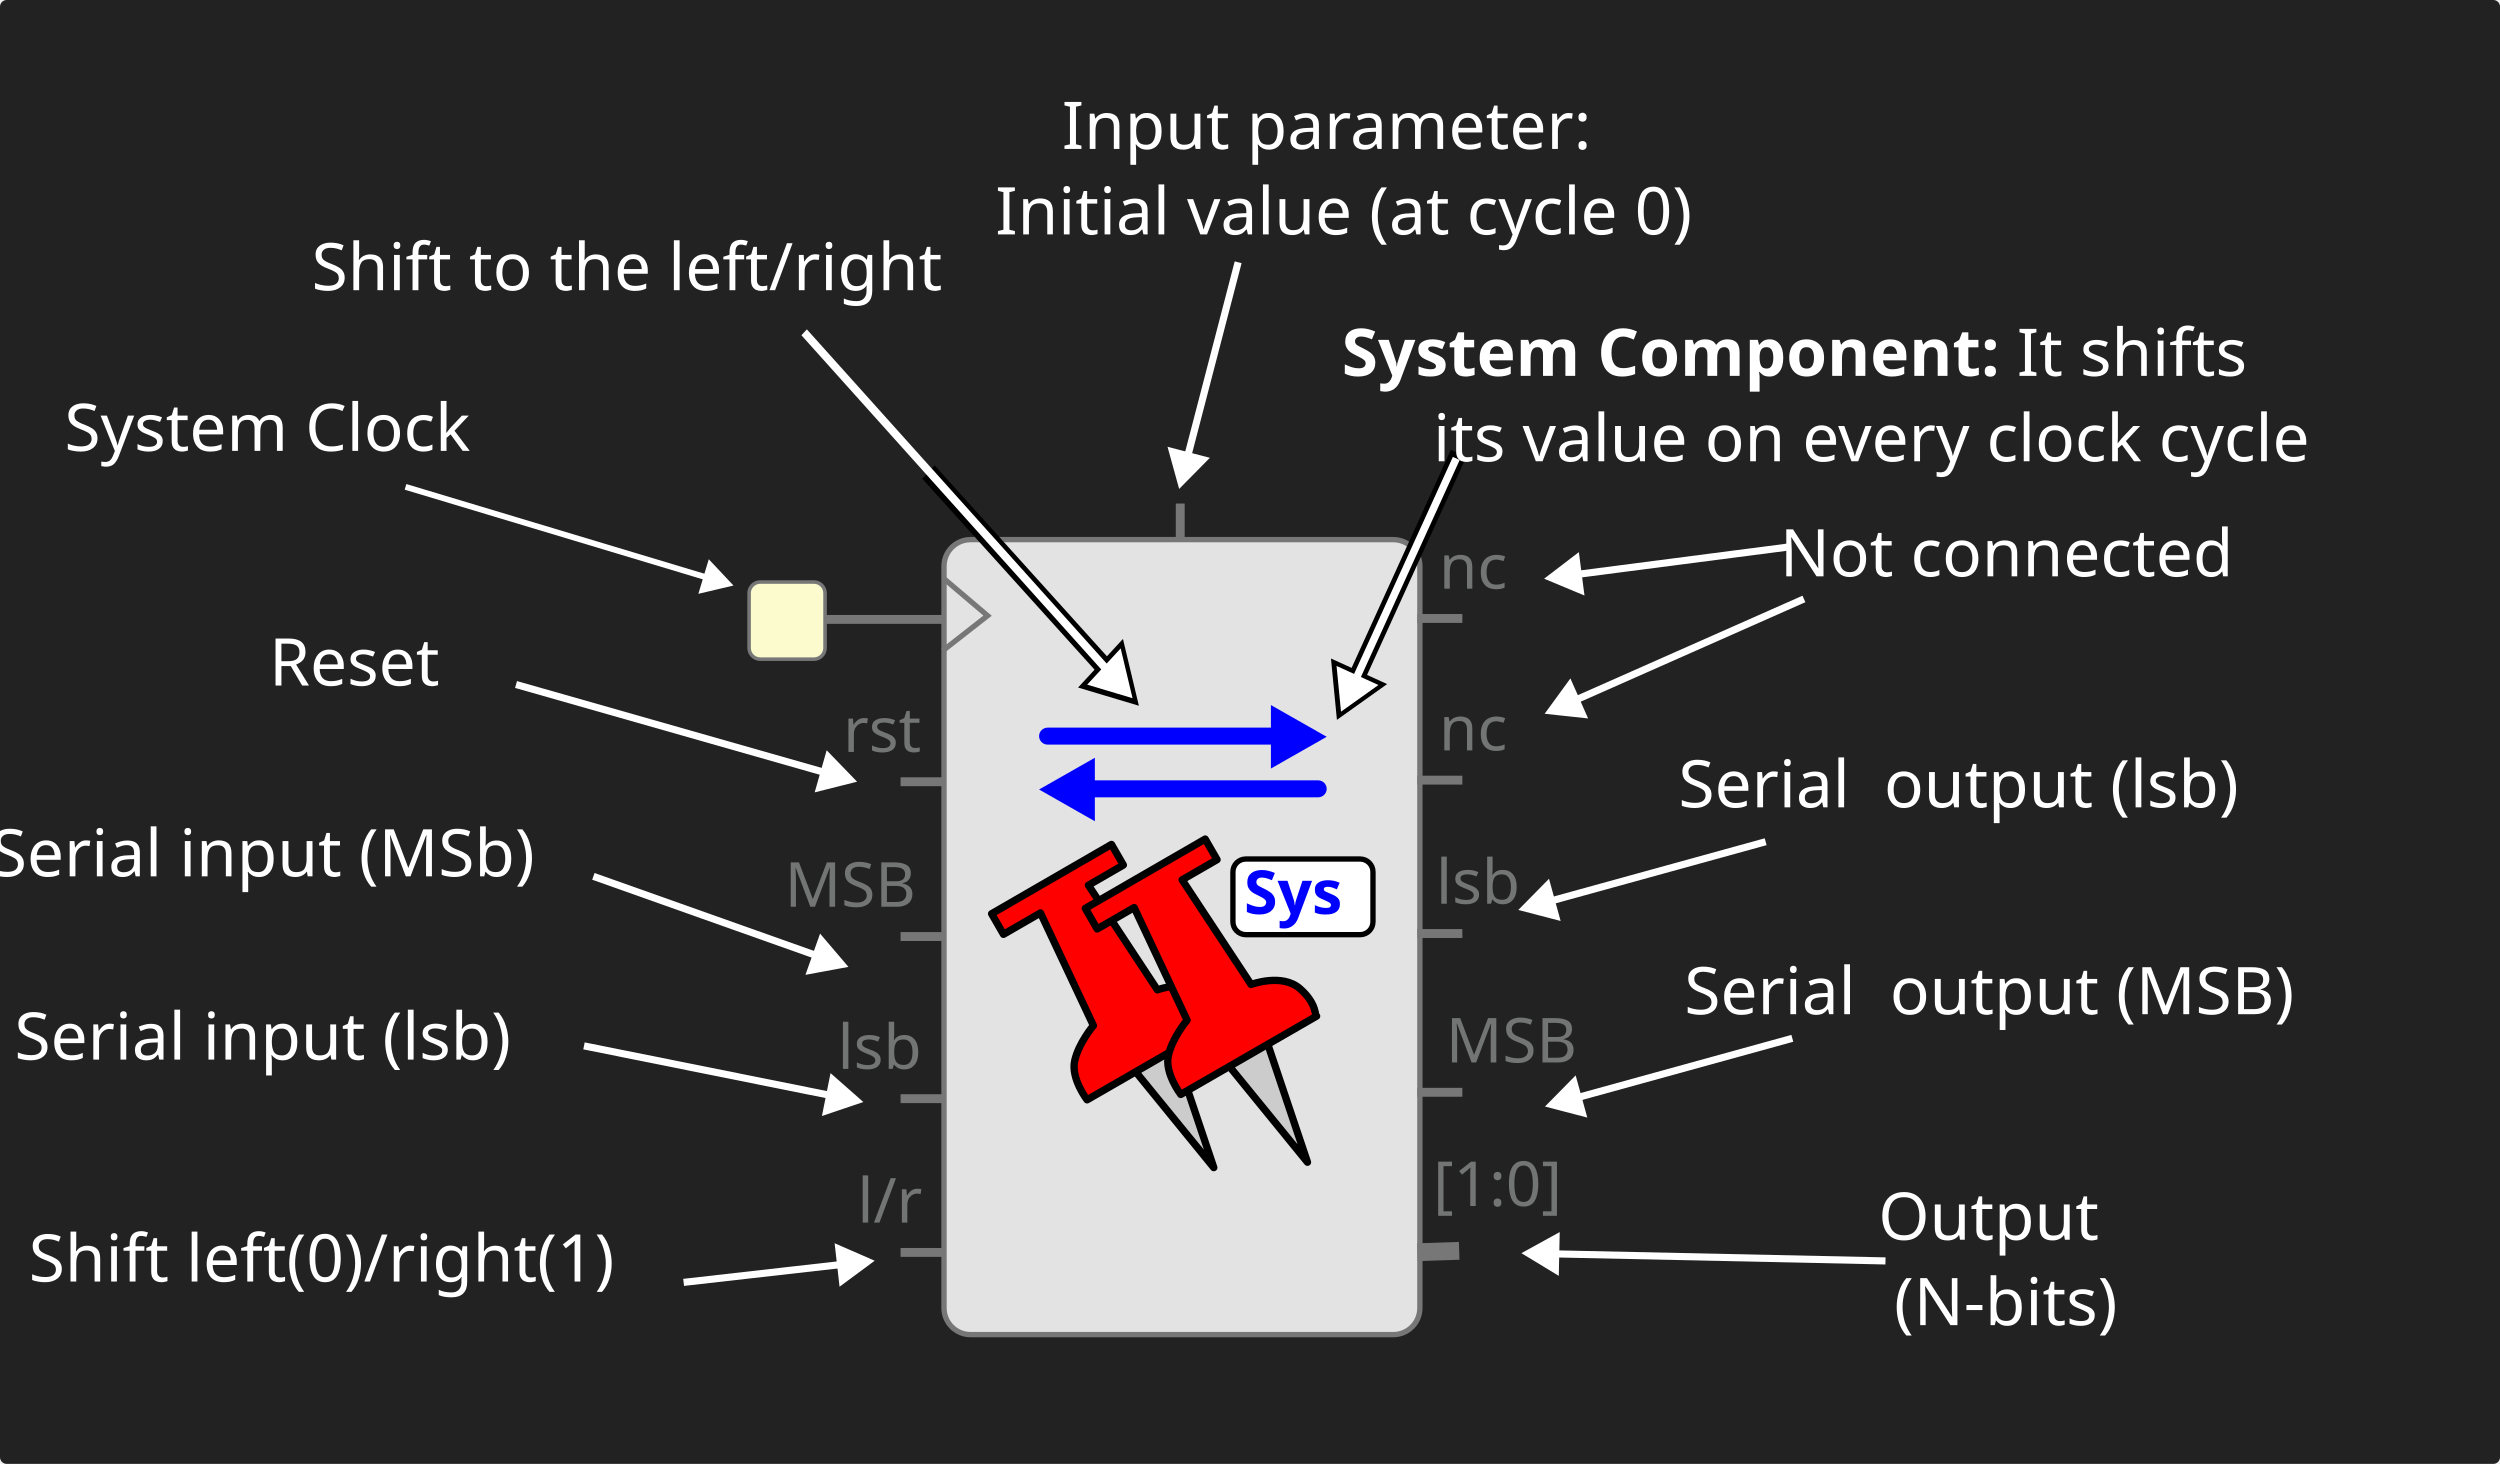
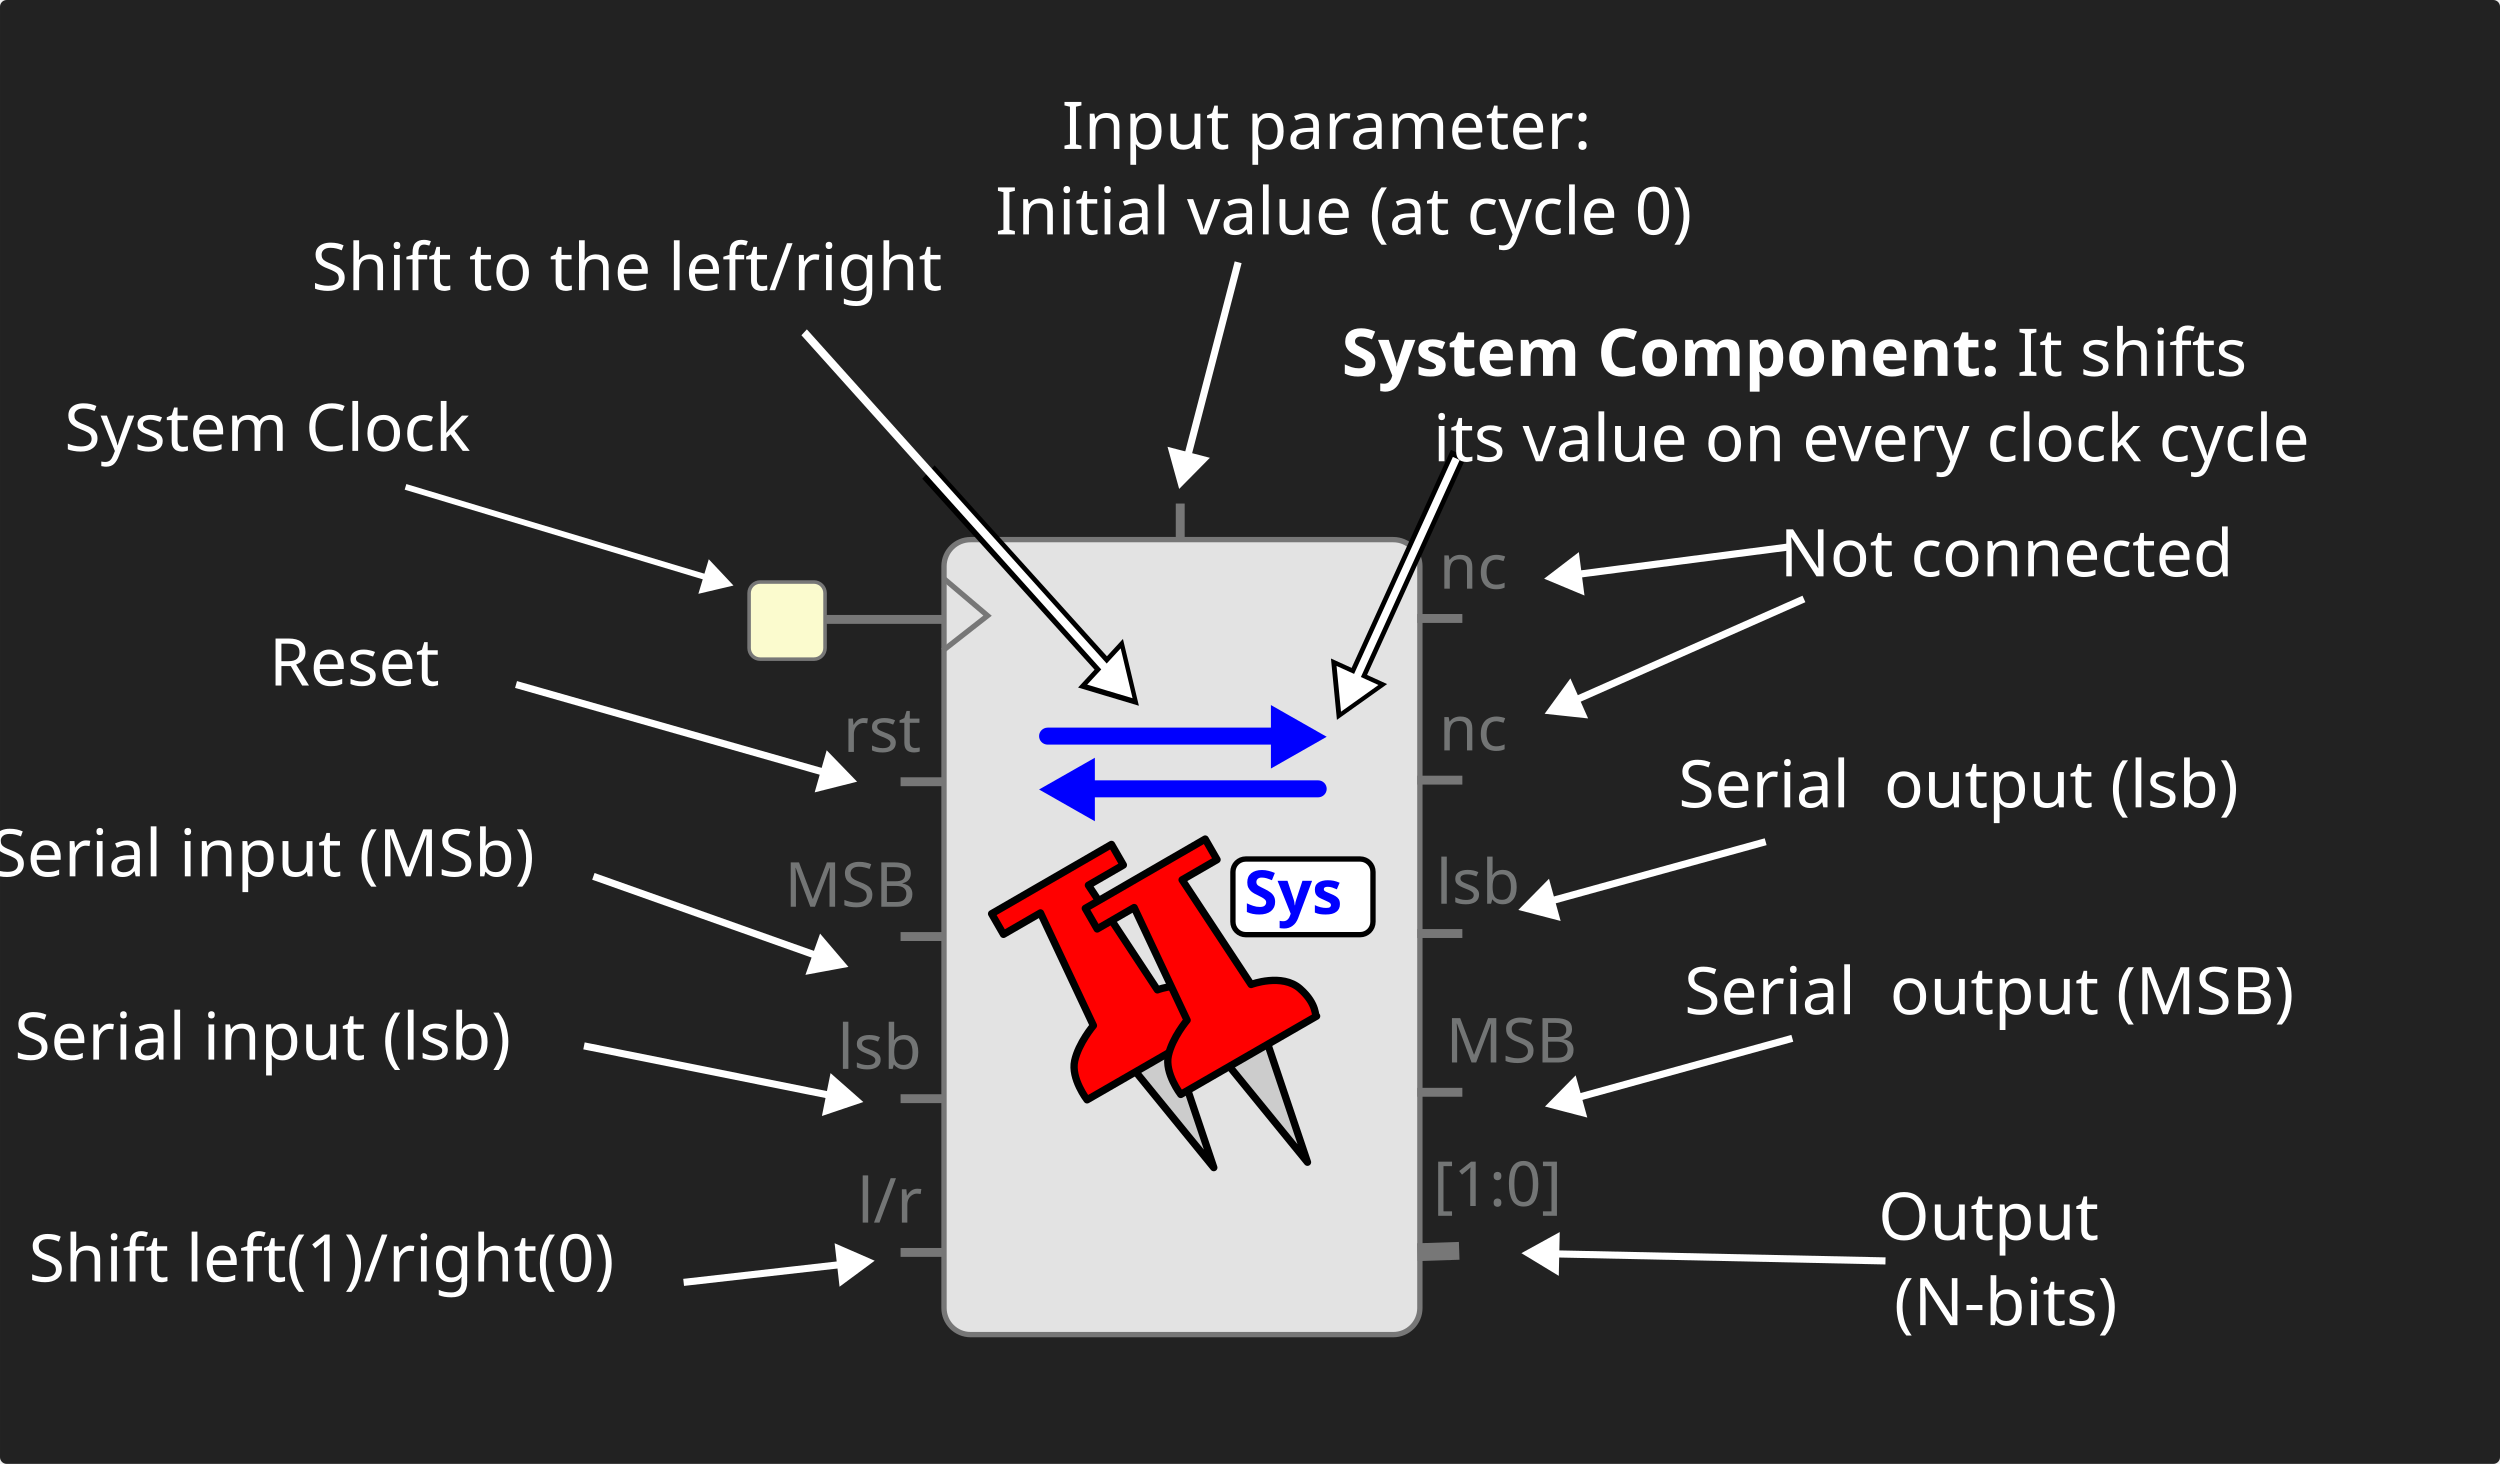
<svg xmlns="http://www.w3.org/2000/svg" width="279.154mm" height="163.46mm" viewBox="0 0 279.154 163.46" version="1.1" id="svg1" xml:space="preserve">
  <defs id="defs1">
    <marker style="overflow:visible" id="Triangle" refX="0" refY="0" orient="auto-start-reverse" markerWidth="1" markerHeight="1" viewBox="0 0 1 1" preserveAspectRatio="xMidYMid">
      <path transform="scale(0.5)" style="fill:context-stroke;fill-rule:evenodd;stroke:context-stroke;stroke-width:1pt" d="M 5.77,0 -2.88,5 V -5 Z" id="path135" />
    </marker>
  </defs>
  <g id="layer2" transform="translate(24.89331,-48.22287)" style="display:inline">
    <rect style="fill:#222222;fill-opacity:1;stroke:none;stroke-width:5.084;stroke-linecap:square;stroke-linejoin:round" id="rect1" width="279.154" height="163.46" x="-24.893" y="48.223" ry="0.748" rx="0.748" />
  </g>
  <g id="layer1" transform="translate(24.89331,-48.22287)" style="display:inline">
    <g id="g3" transform="translate(0,-124.2543)">
      <rect ry="2.968" y="232.733" x="80.516" height="88.769" width="53.136" id="rect861" style="display:inline;fill:#e3e3e3;fill-opacity:1;stroke:#777777;stroke-width:0.596;stroke-linejoin:round;stroke-miterlimit:4;stroke-dasharray:none;stroke-opacity:1" rx="2.968" />
      <path id="path865-3-6" d="M 67.097,241.641 H 80.68" style="display:inline;fill:none;stroke:#777777;stroke-width:0.993;stroke-linecap:butt;stroke-linejoin:miter;stroke-miterlimit:4;stroke-dasharray:none;stroke-opacity:1" />
      <rect style="display:inline;fill:#fbfbce;fill-opacity:1;stroke:#777777;stroke-width:0.397;stroke-linecap:round;stroke-linejoin:round;stroke-dasharray:none;stroke-opacity:1" id="rect10194" width="8.481" height="8.614" x="58.752" y="237.466" ry="1.245" rx="1.245" />
      <path id="path12147" d="m 106.893,232.713 v -4.009" style="display:inline;fill:none;stroke:#777777;stroke-width:0.993;stroke-linecap:butt;stroke-linejoin:miter;stroke-miterlimit:4;stroke-dasharray:none;stroke-opacity:1" />
      <path style="display:inline;fill:none;stroke:#777777;stroke-width:0.596;stroke-linecap:butt;stroke-linejoin:miter;stroke-dasharray:none;stroke-opacity:1" d="m 80.379,245.137 4.999,-3.913 -4.797,-4.071" id="path12205" />
      <path id="path8837" d="m 133.36,241.536 h 5.035" style="display:inline;fill:none;stroke:#777777;stroke-width:0.993;stroke-linecap:butt;stroke-linejoin:miter;stroke-miterlimit:4;stroke-dasharray:none;stroke-opacity:1" />
      <text xml:space="preserve" style="font-size:6.944px;line-height:1.25;font-family:sans-serif;display:inline;fill:#737575;fill-opacity:1;stroke-width:0.199" x="135.79" y="238.208" id="text47943">
        <tspan id="tspan47941" style="fill:#737575;fill-opacity:1;stroke-width:0.199" x="135.79" y="238.208">nc</tspan>
      </text>
      <path id="path16559" d="m 133.37,312.299 4.672,-0.152" style="display:inline;fill:none;stroke:#777777;stroke-width:1.987;stroke-linecap:butt;stroke-linejoin:miter;stroke-miterlimit:4;stroke-dasharray:none;stroke-opacity:1" />
      <text xml:space="preserve" style="font-size:6.944px;line-height:1.25;font-family:sans-serif;display:inline;fill:#737575;fill-opacity:1;stroke-width:0.199" x="135.133" y="307.137" id="text26485">
        <tspan id="tspan26483" style="fill:#737575;fill-opacity:1;stroke-width:0.199" x="135.133" y="307.137">[1:0]</tspan>
      </text>
      <path id="path1-3" d="m 133.36,276.716 h 5.035" style="display:inline;fill:none;stroke:#777777;stroke-width:0.993;stroke-linecap:butt;stroke-linejoin:miter;stroke-miterlimit:4;stroke-dasharray:none;stroke-opacity:1" />
      <text xml:space="preserve" style="font-size:6.944px;line-height:1.25;font-family:sans-serif;display:inline;fill:#737575;fill-opacity:1;stroke-width:0.199" x="135.453" y="273.388" id="text1-2">
        <tspan id="tspan1-0" style="fill:#737575;fill-opacity:1;stroke-width:0.199" x="135.453" y="273.388">lsb</tspan>
      </text>
      <path id="path2" d="m 75.666,312.324 h 5.035" style="display:inline;fill:none;stroke:#777777;stroke-width:0.993;stroke-linecap:butt;stroke-linejoin:miter;stroke-miterlimit:4;stroke-dasharray:none;stroke-opacity:1" />
      <text xml:space="preserve" style="font-size:6.944px;line-height:1.25;font-family:sans-serif;display:inline;fill:#737575;fill-opacity:1;stroke-width:0.199" x="70.843" y="308.996" id="text2-6">
        <tspan id="tspan2-1" style="fill:#737575;fill-opacity:1;stroke-width:0.199" x="70.843" y="308.996">l/r</tspan>
      </text>
      <path id="path3-5" d="m 75.666,277.052 h 5.035" style="display:inline;fill:none;stroke:#777777;stroke-width:0.993;stroke-linecap:butt;stroke-linejoin:miter;stroke-miterlimit:4;stroke-dasharray:none;stroke-opacity:1" />
      <text xml:space="preserve" style="font-size:6.944px;line-height:1.25;font-family:sans-serif;display:inline;fill:#737575;fill-opacity:1;stroke-width:0.199" x="62.73" y="273.724" id="text3">
        <tspan id="tspan3-5" style="fill:#737575;fill-opacity:1;stroke-width:0.199" x="62.73" y="273.724">MSB</tspan>
      </text>
      <path style="color:#000000;display:inline;fill:#0000ff;stroke-width:1.987;stroke-linecap:round;-inkscape-stroke:none" d="m 101.975,287.35 h 6.819" id="path1423-3" />
      <g transform="matrix(0.5657028,-0.3270408,0.3266087,0.5664513,34.52164,284.4435)" id="layer1-6-6" style="display:inline;stroke-width:1.172">
        <g transform="matrix(0.742649,0,0,0.742649,7.062333,-59.94279)" id="g1577-1" style="stroke-width:1.172">
          <path style="opacity:1;fill:#cccccc;fill-opacity:1;stroke:#000000;stroke-width:1.69;stroke-linecap:round;stroke-linejoin:round;stroke-miterlimit:4;stroke-dasharray:none;stroke-dashoffset:0;stroke-opacity:1" d="m 102.876,163.95 4.552,28.038 5.644,-28.038" id="path4142-5" />
          <path style="opacity:1;fill:#ff0000;fill-opacity:1;stroke:#000000;stroke-width:1.69;stroke-linecap:round;stroke-linejoin:round;stroke-miterlimit:4;stroke-dasharray:none;stroke-dashoffset:0;stroke-opacity:1" d="m 99.758,149.859 2.39,-28.512 h -9.831 v -5.462 h 31.861 v 5.462 h -9.285 l 1.725,28.769 c 0,0 7.508,1.248 9.268,6.48 1.76,5.231 -0.367,7.286 0.151,7.36 l -36.078,-0.044 c 0,0 -0.817,-6.104 2.016,-9.194 2.832,-3.09 7.783,-4.86 7.783,-4.86 z" id="path4140-54" />
        </g>
      </g>
      <g transform="matrix(0.5657028,-0.3270408,0.3266087,0.5664513,44.98407,283.8434)" id="layer1-6-3" style="display:inline;stroke-width:1.172">
        <g transform="matrix(0.742649,0,0,0.742649,7.062333,-59.94279)" id="g1577-6" style="stroke-width:1.172">
          <path style="opacity:1;fill:#cccccc;fill-opacity:1;stroke:#000000;stroke-width:1.69;stroke-linecap:round;stroke-linejoin:round;stroke-miterlimit:4;stroke-dasharray:none;stroke-dashoffset:0;stroke-opacity:1" d="m 102.876,163.95 4.552,28.038 5.644,-28.038" id="path4142-7" />
          <path style="opacity:1;fill:#ff0000;fill-opacity:1;stroke:#000000;stroke-width:1.69;stroke-linecap:round;stroke-linejoin:round;stroke-miterlimit:4;stroke-dasharray:none;stroke-dashoffset:0;stroke-opacity:1" d="m 99.758,149.859 2.39,-28.512 h -9.831 v -5.462 h 31.861 v 5.462 h -9.285 l 1.725,28.769 c 0,0 7.508,1.248 9.268,6.48 1.76,5.231 -0.367,7.286 0.151,7.36 l -36.078,-0.044 c 0,0 -0.817,-6.104 2.016,-9.194 2.832,-3.09 7.783,-4.86 7.783,-4.86 z" id="path4140-5" />
        </g>
      </g>
      <g id="g1580" transform="matrix(0.6403063,0,0,0.6411535,53.89407,184.4268)" style="display:inline;stroke-width:1.172">
        <path style="color:#000000;fill:#0000ff;stroke-width:3.1;stroke-linecap:round" d="M 91.176,109.68 H 101.826" id="path1423-5" />
        <path style="color:#000000;fill:#0000ff;stroke-width:1.172;stroke-linecap:round" d="m 59.663,108.085 c -0.832,-8.1e-4 -1.507,0.662 -1.507,1.48 4e-4,0.818 0.675,1.481 1.507,1.48 H 101.504 c 0.832,8e-4 1.507,-0.662 1.507,-1.48 -4.1e-4,-0.818 -0.675,-1.481 -1.507,-1.48 z" id="path1425-7" />
        <g id="g1411-4" style="fill:#0000ff;stroke-width:1.674" transform="matrix(0.705964,0,0,0.6942301,49.36794,-24.17624)">
          <g id="path1413-5" style="fill:#0000ff;stroke-width:1.674">
            <path style="color:#000000;fill:#0000ff;fill-rule:evenodd;stroke-width:1.771pt" d="m 80.414,192.813 -9.155,5.292 v -10.583 z" id="path1417-2" />
            <path style="color:#000000;fill:#0000ff;fill-rule:evenodd;stroke:#0000ff;stroke-width:1.674" d="m 70.553,186.299 v 13.027 l 11.271,-6.514 -1.057,-0.611 z m 1.412,2.445 7.039,4.068 -7.039,4.07 z" id="path1419-5" />
          </g>
        </g>
      </g>
      <rect style="display:inline;fill:#ffffff;stroke:#000000;stroke-width:0.596;stroke-linecap:round;stroke-miterlimit:4;stroke-dasharray:none;stroke-opacity:1" id="rect8310" width="15.639" height="8.448" x="112.777" y="268.396" ry="1.439" rx="1.439" />
      <text xml:space="preserve" style="font-style:normal;font-weight:normal;font-size:6.78px;line-height:1.25;font-family:sans-serif;display:inline;fill:#0000ff;fill-opacity:1;stroke:none;stroke-width:0.199" x="114.029" y="274.512" id="text2010" transform="scale(0.9999461,1.000054)">
        <tspan id="tspan2008" style="font-style:normal;font-variant:normal;font-weight:bold;font-stretch:normal;font-family:sans-serif;-inkscape-font-specification:'sans-serif Bold';fill:#0000ff;stroke-width:0.199" x="114.029" y="274.512">Sys</tspan>
      </text>
      <g id="g9" transform="matrix(-0.6403063,0,0,0.6411535,160.485,190.3127)" style="display:inline;stroke-width:1.172">
        <path style="color:#000000;fill:#0000ff;stroke-width:3.1;stroke-linecap:round" d="M 91.176,109.68 H 101.826" id="path4-47" />
        <path style="color:#000000;fill:#0000ff;stroke-width:1.172;stroke-linecap:round" d="m 59.663,108.085 c -0.832,-8.1e-4 -1.507,0.662 -1.507,1.48 4e-4,0.818 0.675,1.481 1.507,1.48 H 101.504 c 0.832,8e-4 1.507,-0.662 1.507,-1.48 -4.1e-4,-0.818 -0.675,-1.481 -1.507,-1.48 z" id="path5-6" />
        <g id="g8-5" style="fill:#0000ff;stroke-width:1.674" transform="matrix(0.705964,0,0,0.6942301,49.36794,-24.17624)">
          <g id="g7-6" style="fill:#0000ff;stroke-width:1.674">
            <path style="color:#000000;fill:#0000ff;fill-rule:evenodd;stroke-width:1.771pt" d="m 80.414,192.813 -9.155,5.292 v -10.583 z" id="path6-9" />
            <path style="color:#000000;fill:#0000ff;fill-rule:evenodd;stroke:#0000ff;stroke-width:1.674" d="m 70.553,186.299 v 13.027 l 11.271,-6.514 -1.057,-0.611 z m 1.412,2.445 7.039,4.068 -7.039,4.07 z" id="path7-3" />
          </g>
        </g>
      </g>
      <path id="path9-7" d="m 133.36,294.444 h 5.035" style="display:inline;fill:none;stroke:#777777;stroke-width:0.993;stroke-linecap:butt;stroke-linejoin:miter;stroke-miterlimit:4;stroke-dasharray:none;stroke-opacity:1" />
      <text xml:space="preserve" style="font-size:6.944px;line-height:1.25;font-family:sans-serif;display:inline;fill:#737575;fill-opacity:1;stroke-width:0.199" x="136.561" y="291.116" id="text9">
        <tspan id="tspan9" style="fill:#737575;fill-opacity:1;stroke-width:0.199" x="136.561" y="291.116">MSB</tspan>
      </text>
      <path id="path10-4" d="m 75.666,295.157 h 5.035" style="display:inline;fill:none;stroke:#777777;stroke-width:0.993;stroke-linecap:butt;stroke-linejoin:miter;stroke-miterlimit:4;stroke-dasharray:none;stroke-opacity:1" />
      <text xml:space="preserve" style="font-size:6.944px;line-height:1.25;font-family:sans-serif;display:inline;fill:#737575;fill-opacity:1;stroke-width:0.199" x="68.631" y="291.829" id="text10">
        <tspan id="tspan10" style="fill:#737575;fill-opacity:1;stroke-width:0.199" x="68.631" y="291.829">lsb</tspan>
      </text>
      <path id="path8-5" d="m 133.36,259.589 h 5.035" style="display:inline;fill:none;stroke:#777777;stroke-width:0.993;stroke-linecap:butt;stroke-linejoin:miter;stroke-miterlimit:4;stroke-dasharray:none;stroke-opacity:1" />
      <text xml:space="preserve" style="font-size:6.944px;line-height:1.25;font-family:sans-serif;display:inline;fill:#737575;fill-opacity:1;stroke-width:0.199" x="135.79" y="256.262" id="text8-2">
        <tspan id="tspan8-5" style="fill:#737575;fill-opacity:1;stroke-width:0.199" x="135.79" y="256.262">nc</tspan>
      </text>
      <path id="path11-4" d="m 75.666,259.766 h 5.035" style="display:inline;fill:none;stroke:#777777;stroke-width:0.993;stroke-linecap:butt;stroke-linejoin:miter;stroke-miterlimit:4;stroke-dasharray:none;stroke-opacity:1" />
      <text xml:space="preserve" style="font-size:6.944px;line-height:1.25;font-family:sans-serif;display:inline;fill:#737575;fill-opacity:1;stroke-width:0.199" x="69.25" y="256.439" id="text11">
        <tspan id="tspan11" style="fill:#737575;fill-opacity:1;stroke-width:0.199" x="69.25" y="256.439">rst</tspan>
      </text>
    </g>
    <text xml:space="preserve" style="font-style:normal;font-variant:normal;font-weight:normal;font-stretch:normal;font-size:7.349px;font-family:sans-serif;-inkscape-font-specification:sans-serif;text-align:center;text-anchor:middle;fill:#ffffff;fill-opacity:1;stroke:none;stroke-width:8.084;stroke-linecap:square;stroke-linejoin:round" x="9.741" y="98.572" id="text1">
      <tspan id="tspan1" style="font-style:normal;font-variant:normal;font-weight:normal;font-stretch:normal;font-family:Ubuntu;-inkscape-font-specification:Ubuntu;fill:#ffffff;stroke:none;stroke-width:8.084" x="9.741" y="98.572">System Clock</tspan>
    </text>
    <path style="fill:#ffffff;fill-opacity:1;stroke:#ffffff;stroke-width:0.655;stroke-linecap:square;stroke-linejoin:round;stroke-dasharray:none;marker-end:url(#Triangle)" d="m 20.7,102.68 34.081,10.254" id="path1" />
    <text xml:space="preserve" style="font-style:normal;font-variant:normal;font-weight:normal;font-stretch:normal;font-size:7.349px;font-family:sans-serif;-inkscape-font-specification:sans-serif;text-align:center;text-anchor:middle;fill:#ffffff;fill-opacity:1;stroke:none;stroke-width:8.084;stroke-linecap:square;stroke-linejoin:round" x="129.92" y="64.856" id="text2">
      <tspan id="tspan2" style="font-style:normal;font-variant:normal;font-weight:normal;font-stretch:normal;font-family:Ubuntu;-inkscape-font-specification:Ubuntu;fill:#ffffff;stroke:none;stroke-width:8.084" x="129.92" y="64.856">Input parameter:</tspan>
      <tspan style="font-style:normal;font-variant:normal;font-weight:normal;font-stretch:normal;font-family:Ubuntu;-inkscape-font-specification:Ubuntu;fill:#ffffff;stroke:none;stroke-width:8.084" x="129.92" y="74.394" id="tspan3">Initial value (at cycle 0)</tspan>
    </text>
    <path style="fill:#ffffff;fill-opacity:1;stroke:#ffffff;stroke-width:0.794;stroke-linecap:square;stroke-linejoin:round;stroke-dasharray:none;marker-end:url(#Triangle)" d="m 113.26,77.893 -5.776,22.196" id="path3" />
    <text xml:space="preserve" style="font-style:normal;font-variant:normal;font-weight:normal;font-stretch:normal;font-size:7.349px;font-family:sans-serif;-inkscape-font-specification:sans-serif;text-align:center;text-anchor:middle;fill:#ffffff;fill-opacity:1;stroke:none;stroke-width:8.084;stroke-linecap:square;stroke-linejoin:round" x="9.219" y="146.075" id="text4">
      <tspan style="font-style:normal;font-variant:normal;font-weight:normal;font-stretch:normal;font-family:Ubuntu;-inkscape-font-specification:Ubuntu;fill:#ffffff;stroke:none;stroke-width:8.084" x="9.219" y="146.075" id="tspan5">Serial input (MSb)</tspan>
    </text>
    <path style="fill:#ffffff;fill-opacity:1;stroke:#ffffff;stroke-width:0.794;stroke-linecap:square;stroke-linejoin:round;stroke-dasharray:none;marker-end:url(#Triangle)" d="m 41.738,146.211 25.449,9.034" id="path5" />
    <text xml:space="preserve" style="font-style:normal;font-variant:normal;font-weight:normal;font-stretch:normal;font-size:7.349px;font-family:sans-serif;-inkscape-font-specification:sans-serif;text-align:center;text-anchor:middle;fill:#ffffff;fill-opacity:1;stroke:none;stroke-width:8.084;stroke-linecap:square;stroke-linejoin:round" x="15.789" y="191.32" id="text7">
-       <tspan style="font-style:normal;font-variant:normal;font-weight:normal;font-stretch:normal;font-family:Ubuntu;-inkscape-font-specification:Ubuntu;fill:#ffffff;stroke:none;stroke-width:8.084" x="15.789" y="191.32" id="tspan7">Shift left(0)/right(1)</tspan>
+       <tspan style="font-style:normal;font-variant:normal;font-weight:normal;font-stretch:normal;font-family:Ubuntu;-inkscape-font-specification:Ubuntu;fill:#ffffff;stroke:none;stroke-width:8.084" x="15.789" y="191.32" id="tspan7">Shift left(1)/right(0)</tspan>
    </text>
    <path style="fill:#ffffff;fill-opacity:1;stroke:#ffffff;stroke-width:0.794;stroke-linecap:square;stroke-linejoin:round;stroke-dasharray:none;marker-end:url(#Triangle)" d="m 40.705,165.085 28.04,5.635" id="path8" />
    <text xml:space="preserve" style="font-style:normal;font-variant:normal;font-weight:normal;font-stretch:normal;font-size:7.349px;font-family:sans-serif;-inkscape-font-specification:sans-serif;text-align:center;text-anchor:middle;fill:#ffffff;fill-opacity:1;stroke:none;stroke-width:8.084;stroke-linecap:square;stroke-linejoin:round" x="162.636" y="91.087" id="text8">
      <tspan style="font-style:normal;font-variant:normal;font-weight:normal;font-stretch:normal;font-family:Ubuntu;-inkscape-font-specification:Ubuntu;fill:#ffffff;stroke:none;stroke-width:8.084" x="162.636" y="91.087" id="tspan8" />
    </text>
    <path style="fill:#00ff00;fill-opacity:1;stroke:#ffffff;stroke-width:0.794;stroke-linecap:square;stroke-linejoin:round;stroke-dasharray:none;marker-end:url(#Triangle)" d="m 174.577,109.331 -24.255,3.147" id="path9" />
    <path style="fill:#00ff00;fill-opacity:1;stroke:#ffffff;stroke-width:0.794;stroke-linecap:square;stroke-linejoin:round;stroke-dasharray:none;marker-end:url(#Triangle)" d="m 171.881,142.317 -24.518,6.762" id="path10" />
    <g id="g36" transform="matrix(-0.326646,0.7175145,-0.7175145,-0.326646,355.2941,87.13412)" style="stroke-width:1.268">
      <path style="color:#000000;fill:#000000;stroke-width:1.939;stroke-linecap:square;stroke-linejoin:round;-inkscape-stroke:none" d="m 127.732,243.521 v 2.408 h 0.544 36.077 0.544 v -2.408 h -0.544 -36.077 z" id="path28" />
      <g id="g31" transform="matrix(1.341287,0,0,1.341287,3.143369,-63.42644)" style="fill:#000000;stroke-width:1.268">
        <g id="g30" style="fill:#000000;stroke-width:1.268">
          <path style="color:#000000;fill:#000000;fill-rule:evenodd;stroke-width:1.268;-inkscape-stroke:none" d="m 123.119,229.777 -4.577,2.646 v -5.292 z" id="path29" />
          <path style="color:#000000;fill:#000000;fill-rule:evenodd;stroke-width:1.268;-inkscape-stroke:none" d="m 118.189,226.52 v 6.516 l 5.635,-3.258 -0.529,-0.305 z m 0.705,1.225 3.521,2.033 -3.521,2.033 z" id="path30" />
        </g>
      </g>
      <path style="color:#000000;fill:#008000;stroke-width:1.268;stroke-linecap:square;stroke-linejoin:round;-inkscape-stroke:none" d="m 129.055,244.725 h 35.121" id="path31" />
      <path style="color:#000000;fill:#ffffff;stroke-width:1.268;stroke-linecap:square;stroke-linejoin:round;-inkscape-stroke:none" d="m 128.526,244.196 v 1.059 h 0.529 35.121 0.529 v -1.059 h -0.529 -35.121 z" id="path32" />
      <g id="g35" style="fill:#ffffff;stroke-width:1.268" transform="translate(44.1103,14.94746)">
        <g id="g34" style="fill:#ffffff;stroke-width:1.268">
          <path style="color:#000000;fill:#ffffff;fill-rule:evenodd;stroke-width:1.268;-inkscape-stroke:none" d="m 123.119,229.777 -4.577,2.646 v -5.292 z" id="path33" />
          <path style="color:#000000;fill:#ffffff;fill-rule:evenodd;stroke-width:1.268;-inkscape-stroke:none" d="m 118.189,226.52 v 6.516 l 5.635,-3.258 -0.529,-0.305 z m 0.705,1.225 3.521,2.033 -3.521,2.033 z" id="path34" />
        </g>
      </g>
    </g>
    <text xml:space="preserve" style="font-style:normal;font-variant:normal;font-weight:normal;font-stretch:normal;font-size:7.349px;font-family:sans-serif;-inkscape-font-specification:sans-serif;text-align:center;text-anchor:middle;fill:#ffffff;fill-opacity:1;stroke:none;stroke-width:8.084;stroke-linecap:square;stroke-linejoin:round" x="188.845" y="90.192" id="text36">
      <tspan id="tspan36" style="font-style:normal;font-variant:normal;font-weight:bold;font-stretch:normal;font-family:Ubuntu;-inkscape-font-specification:'Ubuntu Bold';fill:#ffffff;stroke:none;stroke-width:8.084" x="188.845" y="90.192">System Component: <tspan style="font-style:normal;font-variant:normal;font-weight:normal;font-stretch:normal;font-family:Ubuntu;-inkscape-font-specification:Ubuntu" id="tspan38">It shifts</tspan>
      </tspan>
      <tspan style="font-style:normal;font-variant:normal;font-weight:normal;font-stretch:normal;font-family:Ubuntu;-inkscape-font-specification:Ubuntu;fill:#ffffff;stroke:none;stroke-width:8.084" x="188.845" y="99.73" id="tspan37">its value on every clock cycle</tspan>
    </text>
    <text xml:space="preserve" style="font-style:normal;font-variant:normal;font-weight:normal;font-stretch:normal;font-size:7.349px;font-family:sans-serif;-inkscape-font-specification:sans-serif;text-align:center;text-anchor:middle;fill:#ffffff;fill-opacity:1;stroke:none;stroke-width:8.084;stroke-linecap:square;stroke-linejoin:round" x="203.941" y="112.579" id="text39">
      <tspan style="font-style:normal;font-variant:normal;font-weight:normal;font-stretch:normal;font-family:Ubuntu;-inkscape-font-specification:Ubuntu;fill:#ffffff;stroke:none;stroke-width:8.084" x="203.941" y="112.579" id="tspan39">Not connected</tspan>
    </text>
    <text xml:space="preserve" style="font-style:normal;font-variant:normal;font-weight:normal;font-stretch:normal;font-size:7.349px;font-family:sans-serif;-inkscape-font-specification:sans-serif;text-align:center;text-anchor:middle;fill:#ffffff;fill-opacity:1;stroke:none;stroke-width:8.084;stroke-linecap:square;stroke-linejoin:round" x="198.579" y="138.37" id="text41">
      <tspan style="font-style:normal;font-variant:normal;font-weight:normal;font-stretch:normal;font-family:Ubuntu;-inkscape-font-specification:Ubuntu;fill:#ffffff;stroke:none;stroke-width:8.084" x="198.579" y="138.37" id="tspan41">Serial  output (lsb)</tspan>
    </text>
    <text xml:space="preserve" style="font-style:normal;font-variant:normal;font-weight:normal;font-stretch:normal;font-size:7.349px;font-family:sans-serif;-inkscape-font-specification:sans-serif;text-align:center;text-anchor:middle;fill:#ffffff;fill-opacity:1;stroke:none;stroke-width:8.084;stroke-linecap:square;stroke-linejoin:round" x="203.846" y="186.655" id="text43">
      <tspan style="font-style:normal;font-variant:normal;font-weight:normal;font-stretch:normal;font-family:Ubuntu;-inkscape-font-specification:Ubuntu;fill:#ffffff;stroke:none;stroke-width:8.084" x="203.846" y="186.655" id="tspan43">Output</tspan>
      <tspan style="font-style:normal;font-variant:normal;font-weight:normal;font-stretch:normal;font-family:Ubuntu;-inkscape-font-specification:Ubuntu;fill:#ffffff;stroke:none;stroke-width:8.084" x="203.846" y="196.193" id="tspan44">(N-bits)</tspan>
    </text>
    <path style="fill:#00ff00;fill-opacity:1;stroke:#ffffff;stroke-width:0.794;stroke-linecap:square;stroke-linejoin:round;stroke-dasharray:none;marker-end:url(#Triangle)" d="M 185.247,189.011 147.807,188.213" id="path44" />
    <g id="g16" transform="matrix(0.5669362,0.6282375,-0.5733907,0.6211657,146.685,-131.3304)" style="stroke-width:1.185">
      <path style="color:#000000;fill:#000000;stroke-width:1.811;stroke-linecap:square;stroke-linejoin:round;-inkscape-stroke:none" d="m 127.732,243.521 v 2.408 h 0.544 36.077 0.544 v -2.408 h -0.544 -36.077 z" id="path4" />
      <g id="g8" transform="matrix(1.341287,0,0,1.341287,3.143369,-63.42644)" style="fill:#000000;stroke-width:1.185">
        <g id="g7" style="fill:#000000;stroke-width:1.185">
          <path style="color:#000000;fill:#000000;fill-rule:evenodd;stroke-width:1.185;-inkscape-stroke:none" d="m 123.119,229.777 -4.577,2.646 v -5.292 z" id="path6" />
          <path style="color:#000000;fill:#000000;fill-rule:evenodd;stroke-width:1.185;-inkscape-stroke:none" d="m 118.189,226.52 v 6.516 l 5.635,-3.258 -0.529,-0.305 z m 0.705,1.225 3.521,2.033 -3.521,2.033 z" id="path7" />
        </g>
      </g>
      <path style="color:#000000;fill:#008000;stroke-width:1.185;stroke-linecap:square;stroke-linejoin:round;-inkscape-stroke:none" d="m 129.055,244.725 h 35.121" id="path11" />
      <path style="color:#000000;fill:#ffffff;stroke-width:1.185;stroke-linecap:square;stroke-linejoin:round;-inkscape-stroke:none" d="m 103.073,244.021 v 1.059 h 0.529 l 60.575,0.175 h 0.529 v -1.059 h -0.529 l -60.575,-0.175 z" id="path12" />
      <g id="g15" style="fill:#ffffff;stroke-width:1.185" transform="translate(44.1103,14.94746)">
        <g id="g14" style="fill:#ffffff;stroke-width:1.185">
          <path style="color:#000000;fill:#ffffff;fill-rule:evenodd;stroke-width:1.185;-inkscape-stroke:none" d="m 123.119,229.777 -4.577,2.646 v -5.292 z" id="path13" />
          <path style="color:#000000;fill:#ffffff;fill-rule:evenodd;stroke-width:1.185;-inkscape-stroke:none" d="m 118.189,226.52 v 6.516 l 5.635,-3.258 -0.529,-0.305 z m 0.705,1.225 3.521,2.033 -3.521,2.033 z" id="path14" />
        </g>
      </g>
    </g>
    <text xml:space="preserve" style="font-style:normal;font-variant:normal;font-weight:normal;font-stretch:normal;font-size:7.349px;font-family:sans-serif;-inkscape-font-specification:sans-serif;text-align:center;text-anchor:middle;fill:#ffffff;fill-opacity:1;stroke:none;stroke-width:8.084;stroke-linecap:square;stroke-linejoin:round" x="49.892" y="80.629" id="text16">
      <tspan id="tspan16" style="font-style:normal;font-variant:normal;font-weight:normal;font-stretch:normal;font-family:Ubuntu;-inkscape-font-specification:Ubuntu;fill:#ffffff;stroke:none;stroke-width:8.084" x="49.892" y="80.629">Shift to the left/right</tspan>
    </text>
    <path style="fill:#00ff00;fill-opacity:1;stroke:#ffffff;stroke-width:0.794;stroke-linecap:square;stroke-linejoin:round;stroke-dasharray:none;marker-end:url(#Triangle)" d="m 176.173,115.263 -26.011,11.518" id="path15" />
    <text xml:space="preserve" style="font-style:normal;font-variant:normal;font-weight:normal;font-stretch:normal;font-size:7.349px;font-family:sans-serif;-inkscape-font-specification:sans-serif;text-align:center;text-anchor:middle;fill:#ffffff;fill-opacity:1;stroke:none;stroke-width:8.084;stroke-linecap:square;stroke-linejoin:round" x="19.447" y="124.77" id="text17">
      <tspan style="font-style:normal;font-variant:normal;font-weight:normal;font-stretch:normal;font-family:Ubuntu;-inkscape-font-specification:Ubuntu;fill:#ffffff;stroke:none;stroke-width:8.084" x="19.447" y="124.77" id="tspan17">Reset</tspan>
    </text>
    <path style="fill:#ffffff;fill-opacity:1;stroke:#ffffff;stroke-width:0.794;stroke-linecap:square;stroke-linejoin:round;stroke-dasharray:none;marker-end:url(#Triangle)" d="m 33.11,124.764 34.989,9.972" id="path18" />
    <text xml:space="preserve" style="font-style:normal;font-variant:normal;font-weight:normal;font-stretch:normal;font-size:7.349px;font-family:sans-serif;-inkscape-font-specification:sans-serif;text-align:center;text-anchor:middle;fill:#ffffff;fill-opacity:1;stroke:none;stroke-width:8.084;stroke-linecap:square;stroke-linejoin:round" x="9.219" y="166.543" id="text6">
      <tspan style="font-style:normal;font-variant:normal;font-weight:normal;font-stretch:normal;font-family:Ubuntu;-inkscape-font-specification:Ubuntu;fill:#ffffff;stroke:none;stroke-width:8.084" x="9.219" y="166.543" id="tspan6">Serial input (lsb)</tspan>
    </text>
    <path style="fill:#ffffff;fill-opacity:1;stroke:#ffffff;stroke-width:0.794;stroke-linecap:square;stroke-linejoin:round;stroke-dasharray:none;marker-end:url(#Triangle)" d="m 51.836,191.371 18.139,-2.057" id="path16" />
    <text xml:space="preserve" style="font-style:normal;font-variant:normal;font-weight:normal;font-stretch:normal;font-size:7.349px;font-family:sans-serif;-inkscape-font-specification:sans-serif;text-align:center;text-anchor:middle;fill:#ffffff;fill-opacity:1;stroke:none;stroke-width:8.084;stroke-linecap:square;stroke-linejoin:round" x="202.009" y="161.468" id="text18">
      <tspan style="font-style:normal;font-variant:normal;font-weight:normal;font-stretch:normal;font-family:Ubuntu;-inkscape-font-specification:Ubuntu;fill:#ffffff;stroke:none;stroke-width:8.084" x="202.009" y="161.468" id="tspan18">Serial  output (MSB)</tspan>
    </text>
    <path style="fill:#00ff00;fill-opacity:1;stroke:#ffffff;stroke-width:0.794;stroke-linecap:square;stroke-linejoin:round;stroke-dasharray:none;marker-end:url(#Triangle)" d="m 174.858,164.269 -24.518,6.762" id="path19" />
  </g>
</svg>
